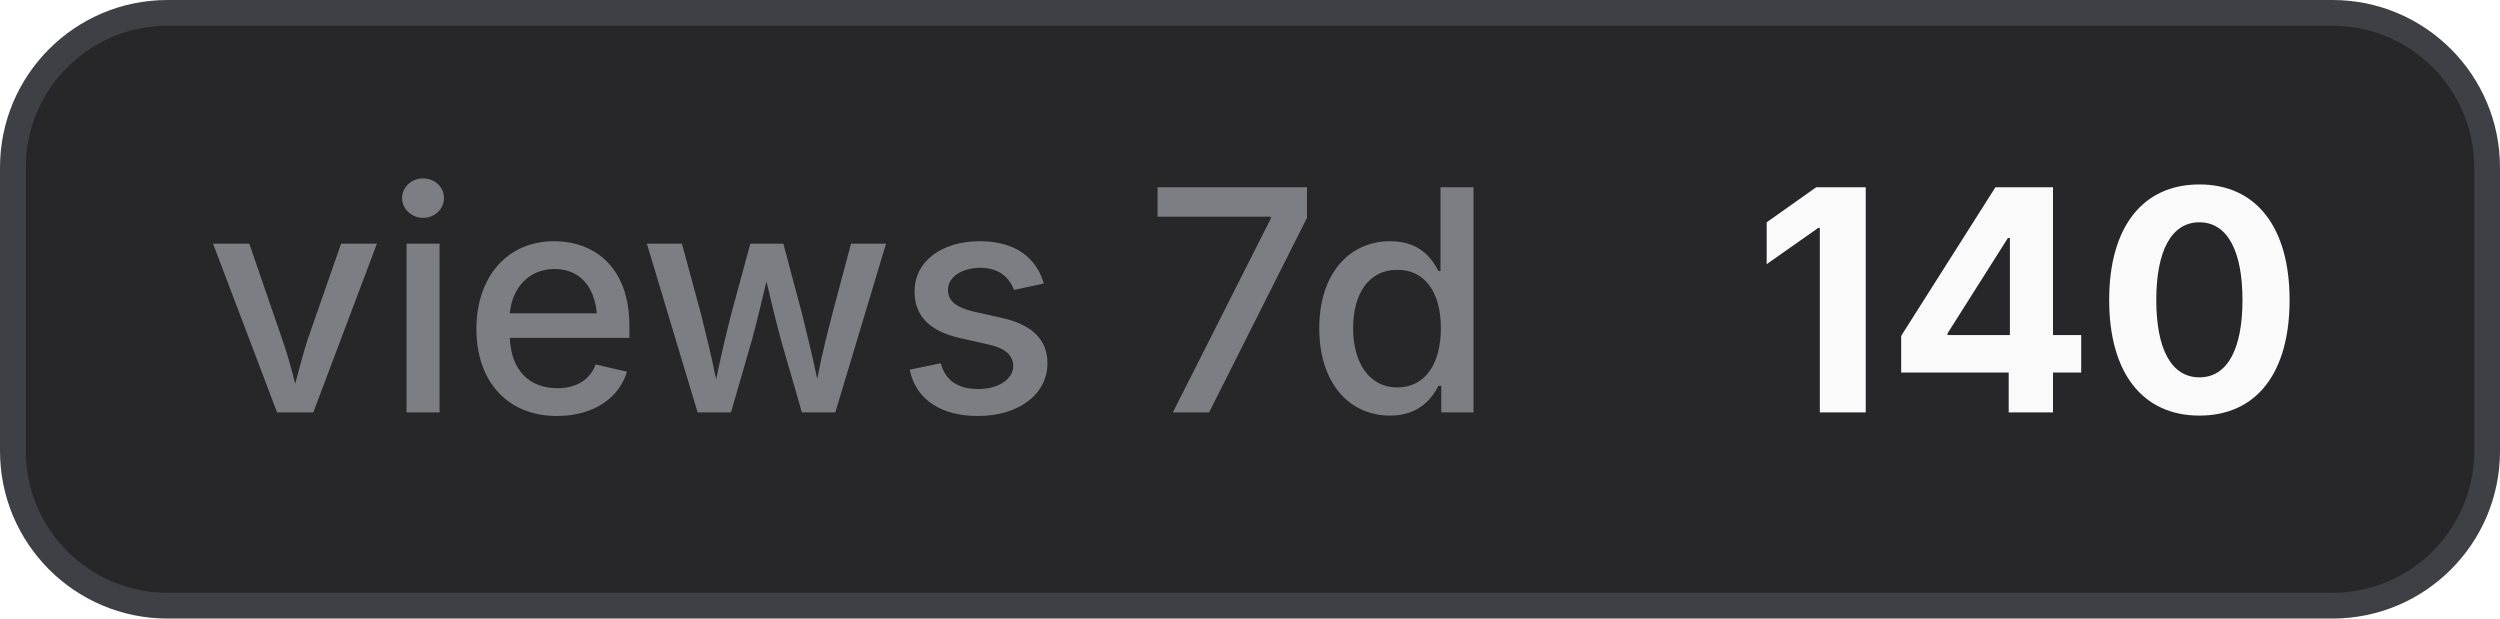
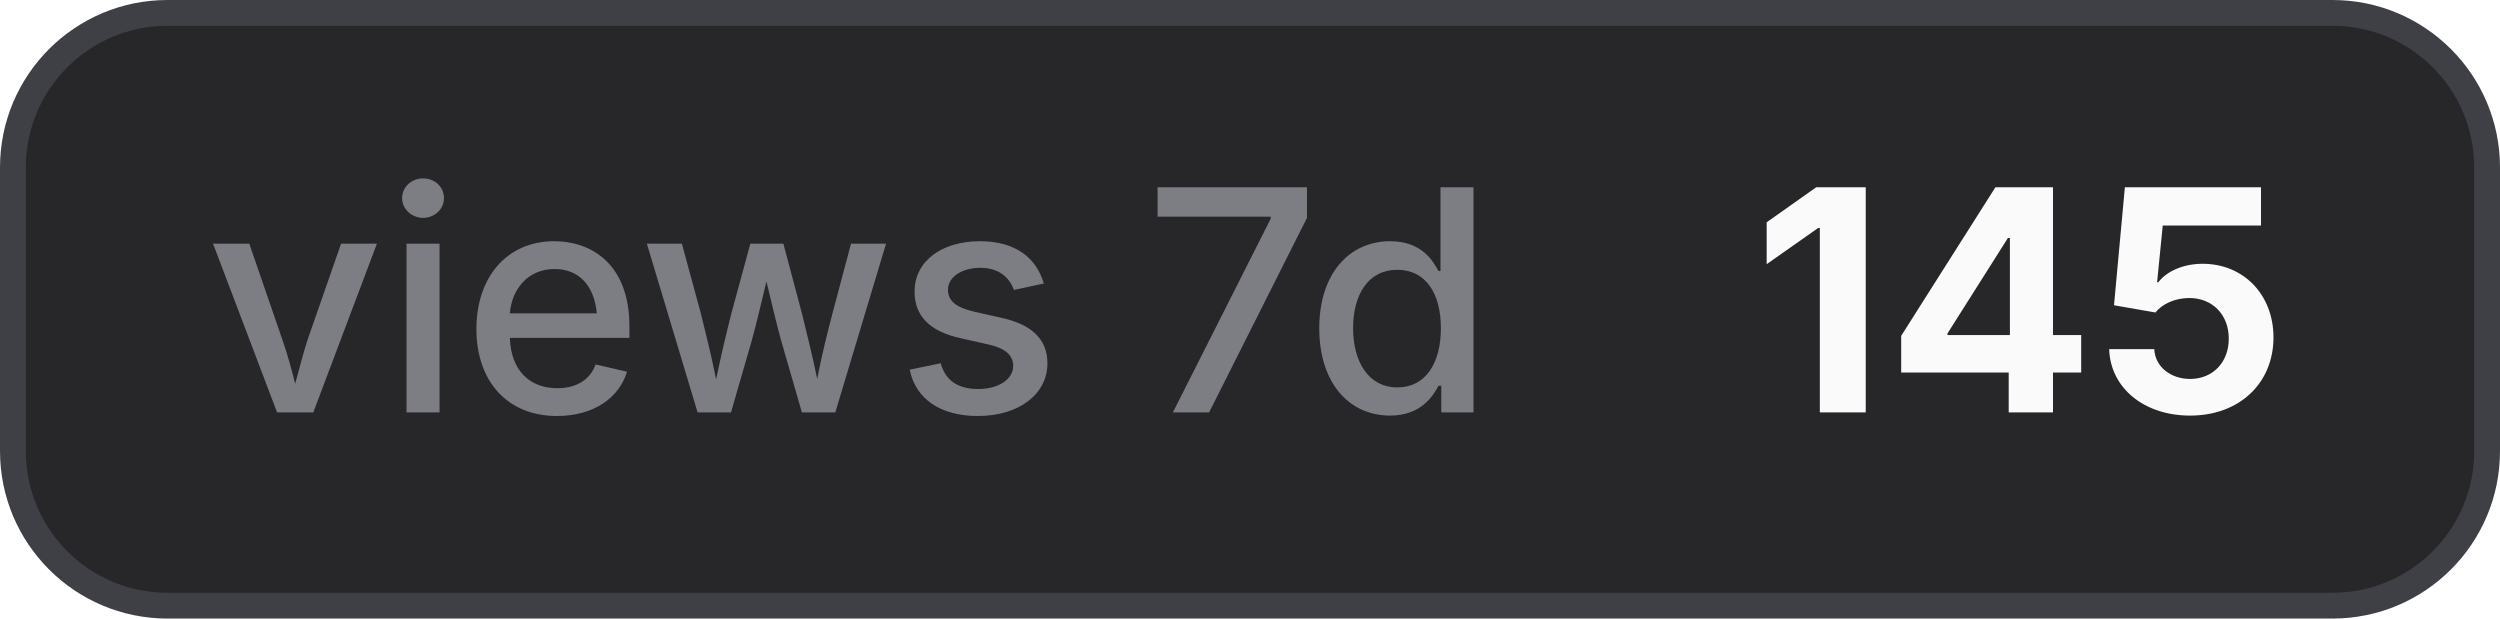
- <svg xmlns="http://www.w3.org/2000/svg" width="97" height="24" viewBox="0 0 97 24" role="img" aria-label="views 7d: 140">
+ <svg xmlns="http://www.w3.org/2000/svg" width="97" height="24" viewBox="0 0 97 24" role="img" aria-label="views 7d: 145">
  <style>
    .bg { fill: #27272a; stroke: #3f3f46; }
    .border { stroke: #3f3f46; }
    .label { fill: #a1a1aa; fill-opacity: 0.7; }
    .value { fill: #fafafa; }
    .icon { color: #fafafa; }
    @media (prefers-color-scheme: light) {
      .bg { fill: #f4f4f5; stroke: #d4d4d8; }
      .border { stroke: #d4d4d8; }
      .label { fill: #71717a; }
      .value { fill: #18181b; }
      .icon { color: #18181b; }
    }
  </style>
  <rect class="bg" x="0.5" y="0.5" width="96" height="23" rx="6" stroke-width="1" />
  <text class="label" x="8" y="16" font-family="Inter,ui-sans-serif,system-ui,-apple-system,BlinkMacSystemFont,Segoe UI,sans-serif" font-size="12" font-weight="500">views 7d</text>
-   <text class="value" x="68" y="16" font-family="Inter,ui-sans-serif,system-ui,-apple-system,BlinkMacSystemFont,Segoe UI,sans-serif" font-size="12" font-weight="700">140</text>
+   <text class="value" x="68" y="16" font-family="Inter,ui-sans-serif,system-ui,-apple-system,BlinkMacSystemFont,Segoe UI,sans-serif" font-size="12" font-weight="700">145</text>
</svg>
